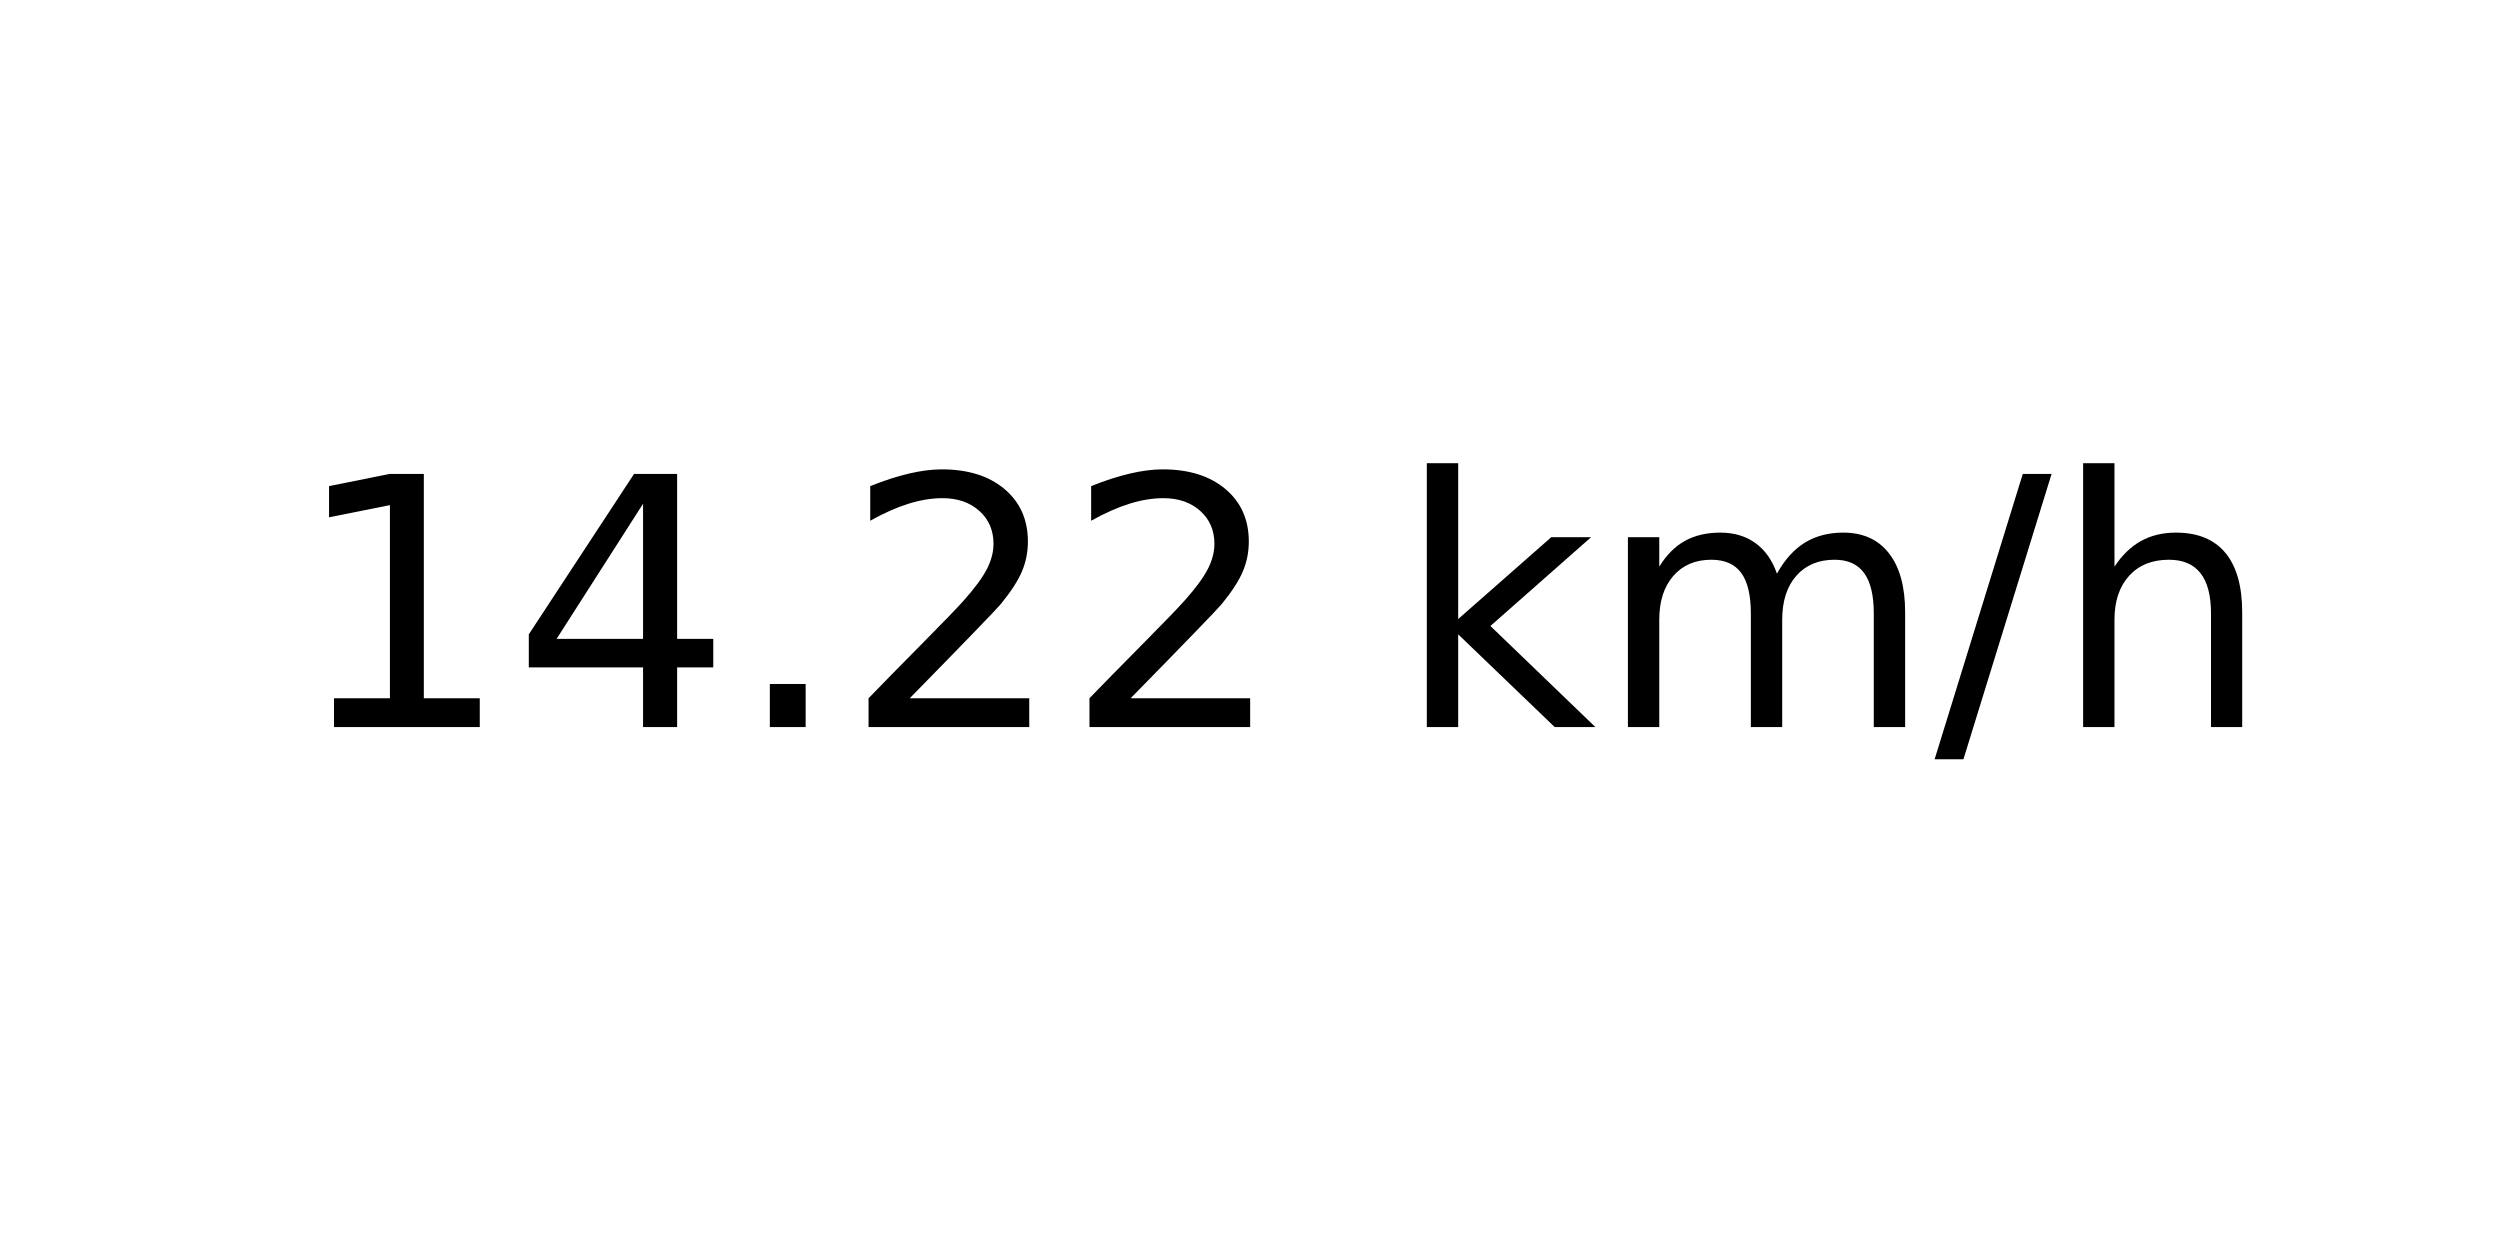
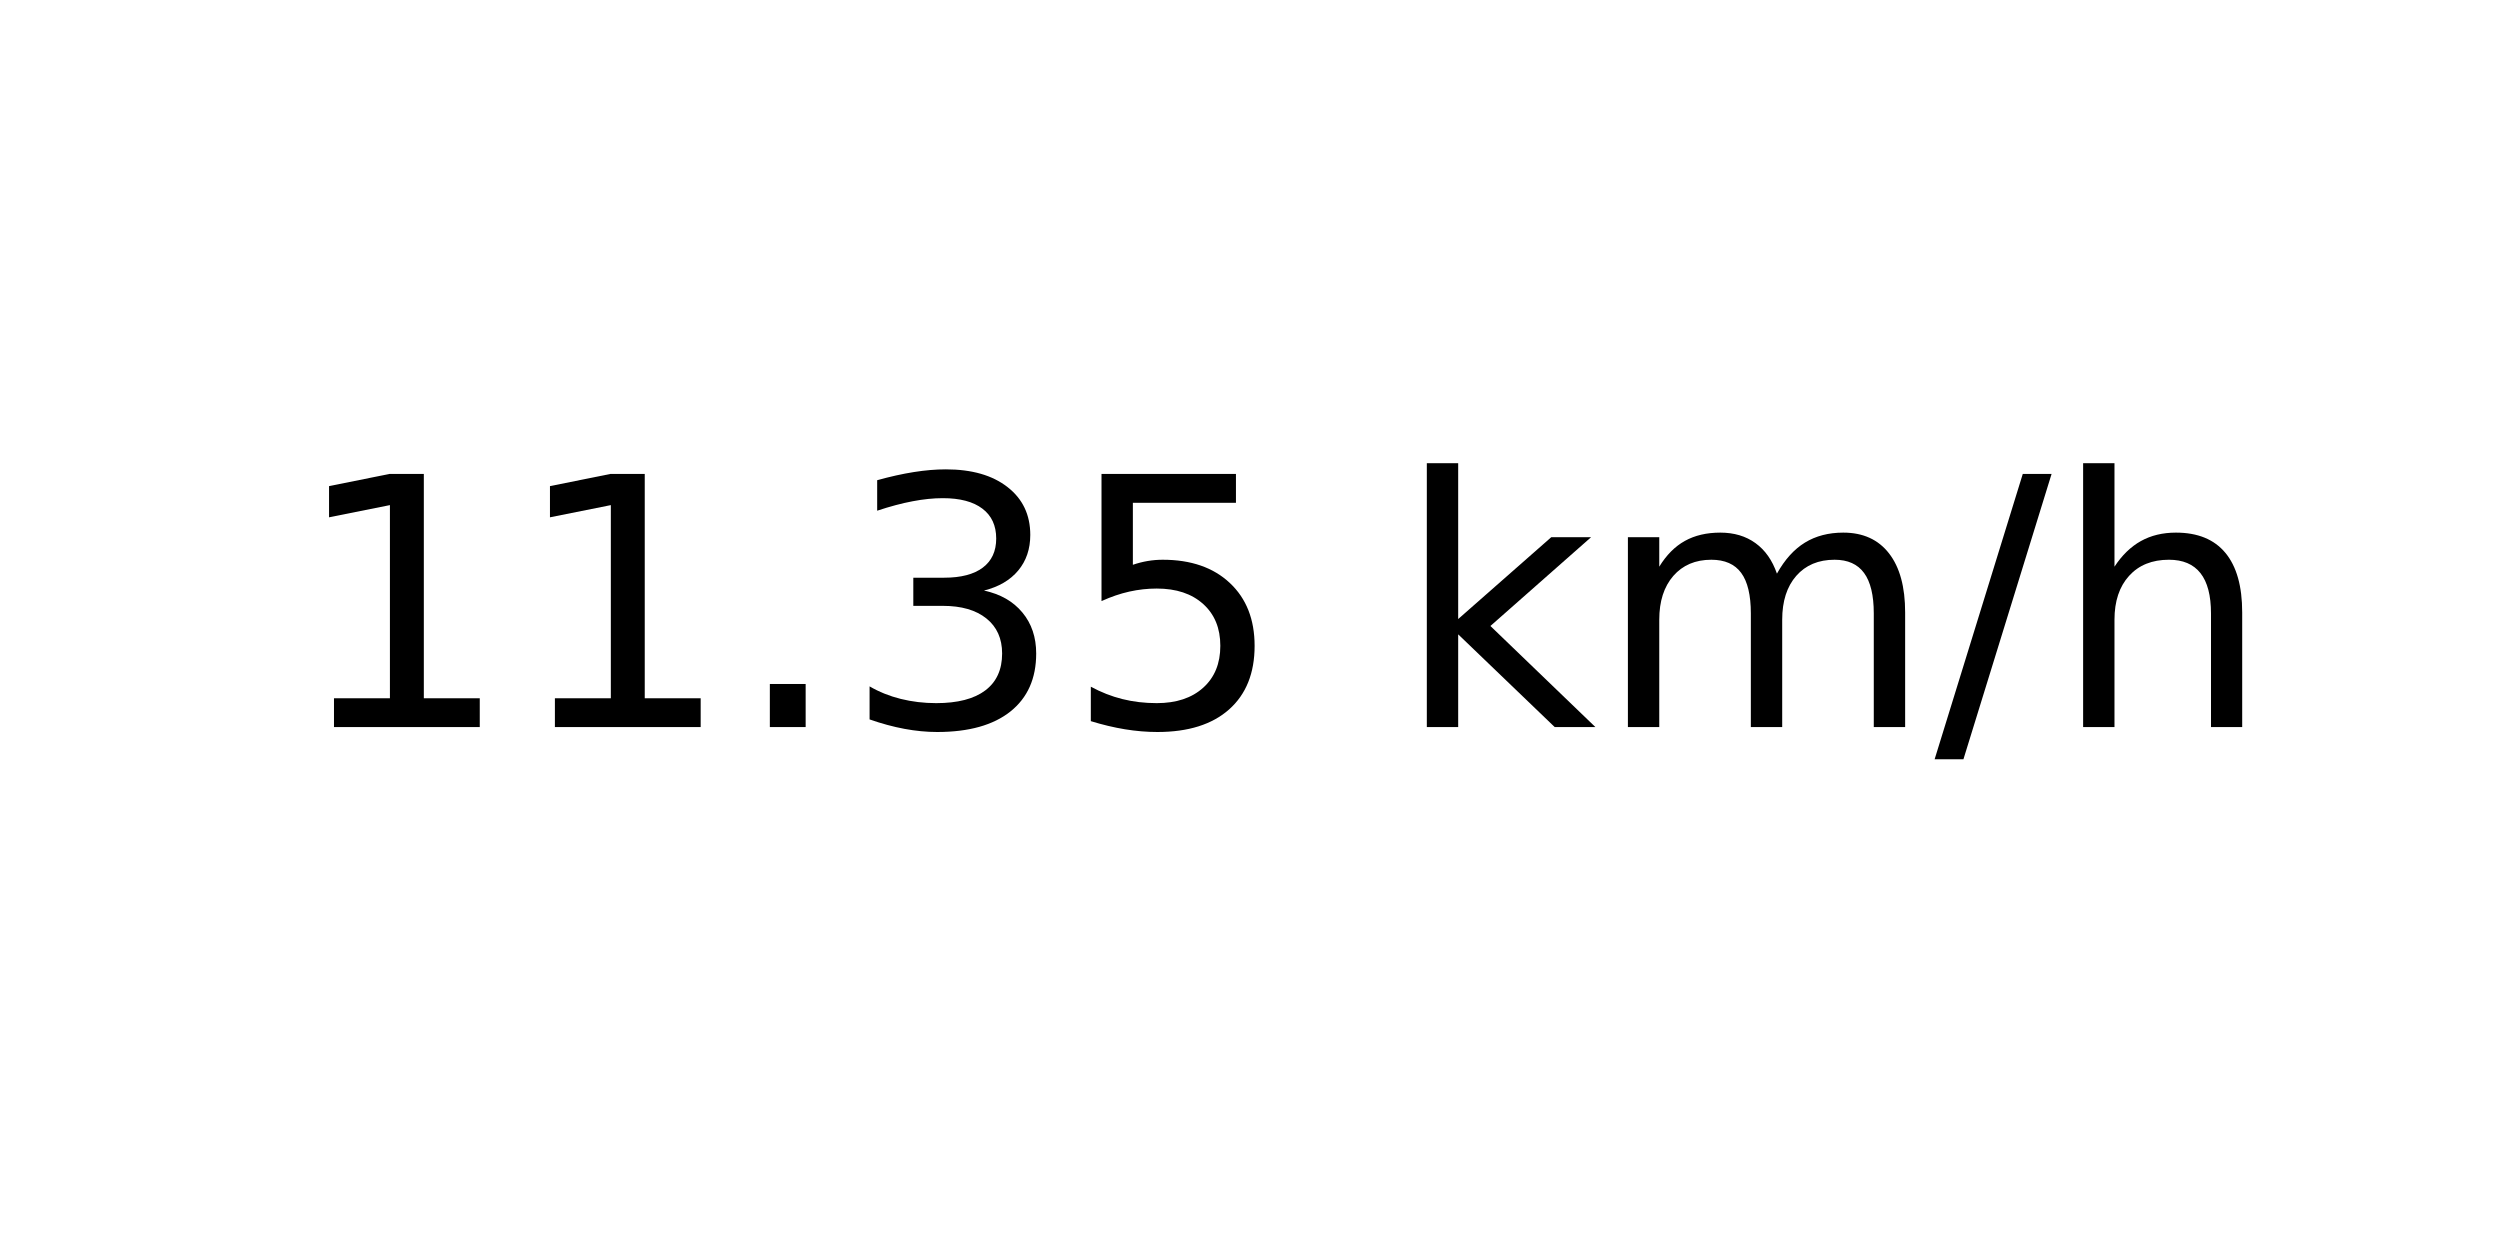
<svg xmlns="http://www.w3.org/2000/svg" xmlns:xlink="http://www.w3.org/1999/xlink" width="72pt" height="36pt" viewBox="0 0 72 36" version="1.1">
  <defs>
    <style type="text/css">*{stroke-linejoin: round; stroke-linecap: butt}</style>
  </defs>
  <g id="figure_1">
    <g id="axes_1">
      <g id="text_1">
        <g transform="translate(8.378125 20.93937) scale(0.1 -0.1)">
          <defs>
            <path id="DejaVuSans-31" d="M 794 531  L 1825 531  L 1825 4091  L 703 3866  L 703 4441  L 1819 4666  L 2450 4666  L 2450 531  L 3481 531  L 3481 0  L 794 0  L 794 531  z " transform="scale(0.015625)" />
-             <path id="DejaVuSans-34" d="M 2419 4116  L 825 1625  L 2419 1625  L 2419 4116  z M 2253 4666  L 3047 4666  L 3047 1625  L 3713 1625  L 3713 1100  L 3047 1100  L 3047 0  L 2419 0  L 2419 1100  L 313 1100  L 313 1709  L 2253 4666  z " transform="scale(0.015625)" />
            <path id="DejaVuSans-2e" d="M 684 794  L 1344 794  L 1344 0  L 684 0  L 684 794  z " transform="scale(0.015625)" />
-             <path id="DejaVuSans-32" d="M 1228 531  L 3431 531  L 3431 0  L 469 0  L 469 531  Q 828 903 1448 1529  Q 2069 2156 2228 2338  Q 2531 2678 2651 2914  Q 2772 3150 2772 3378  Q 2772 3750 2511 3984  Q 2250 4219 1831 4219  Q 1534 4219 1204 4116  Q 875 4013 500 3803  L 500 4441  Q 881 4594 1212 4672  Q 1544 4750 1819 4750  Q 2544 4750 2975 4387  Q 3406 4025 3406 3419  Q 3406 3131 3298 2873  Q 3191 2616 2906 2266  Q 2828 2175 2409 1742  Q 1991 1309 1228 531  z " transform="scale(0.015625)" />
+             <path id="DejaVuSans-33" d="M 2597 2516  Q 3050 2419 3304 2112  Q 3559 1806 3559 1356  Q 3559 666 3084 287  Q 2609 -91 1734 -91  Q 1441 -91 1130 -33  Q 819 25 488 141  L 488 750  Q 750 597 1062 519  Q 1375 441 1716 441  Q 2309 441 2620 675  Q 2931 909 2931 1356  Q 2931 1769 2642 2001  Q 2353 2234 1838 2234  L 1294 2234  L 1294 2753  L 1863 2753  Q 2328 2753 2575 2939  Q 2822 3125 2822 3475  Q 2822 3834 2567 4026  Q 2313 4219 1838 4219  Q 1578 4219 1281 4162  Q 984 4106 628 3988  L 628 4550  Q 988 4650 1302 4700  Q 1616 4750 1894 4750  Q 2613 4750 3031 4423  Q 3450 4097 3450 3541  Q 3450 3153 3228 2886  Q 3006 2619 2597 2516  z " transform="scale(0.015625)" />
+             <path id="DejaVuSans-35" d="M 691 4666  L 3169 4666  L 3169 4134  L 1269 4134  L 1269 2991  Q 1406 3038 1543 3061  Q 1681 3084 1819 3084  Q 2600 3084 3056 2656  Q 3513 2228 3513 1497  Q 3513 744 3044 326  Q 2575 -91 1722 -91  Q 1428 -91 1123 -41  Q 819 9 494 109  L 494 744  Q 775 591 1075 516  Q 1375 441 1709 441  Q 2250 441 2565 725  Q 2881 1009 2881 1497  Q 2881 1984 2565 2268  Q 2250 2553 1709 2553  Q 1456 2553 1204 2497  Q 953 2441 691 2322  L 691 4666  z " transform="scale(0.015625)" />
            <path id="DejaVuSans-20" transform="scale(0.015625)" />
            <path id="DejaVuSans-6b" d="M 581 4863  L 1159 4863  L 1159 1991  L 2875 3500  L 3609 3500  L 1753 1863  L 3688 0  L 2938 0  L 1159 1709  L 1159 0  L 581 0  L 581 4863  z " transform="scale(0.015625)" />
            <path id="DejaVuSans-6d" d="M 3328 2828  Q 3544 3216 3844 3400  Q 4144 3584 4550 3584  Q 5097 3584 5394 3201  Q 5691 2819 5691 2113  L 5691 0  L 5113 0  L 5113 2094  Q 5113 2597 4934 2840  Q 4756 3084 4391 3084  Q 3944 3084 3684 2787  Q 3425 2491 3425 1978  L 3425 0  L 2847 0  L 2847 2094  Q 2847 2600 2669 2842  Q 2491 3084 2119 3084  Q 1678 3084 1418 2786  Q 1159 2488 1159 1978  L 1159 0  L 581 0  L 581 3500  L 1159 3500  L 1159 2956  Q 1356 3278 1631 3431  Q 1906 3584 2284 3584  Q 2666 3584 2933 3390  Q 3200 3197 3328 2828  z " transform="scale(0.015625)" />
            <path id="DejaVuSans-2f" d="M 1625 4666  L 2156 4666  L 531 -594  L 0 -594  L 1625 4666  z " transform="scale(0.015625)" />
            <path id="DejaVuSans-68" d="M 3513 2113  L 3513 0  L 2938 0  L 2938 2094  Q 2938 2591 2744 2837  Q 2550 3084 2163 3084  Q 1697 3084 1428 2787  Q 1159 2491 1159 1978  L 1159 0  L 581 0  L 581 4863  L 1159 4863  L 1159 2956  Q 1366 3272 1645 3428  Q 1925 3584 2291 3584  Q 2894 3584 3203 3211  Q 3513 2838 3513 2113  z " transform="scale(0.015625)" />
          </defs>
          <use xlink:href="#DejaVuSans-31" />
-           <use xlink:href="#DejaVuSans-34" x="63.623" />
+           <use xlink:href="#DejaVuSans-31" x="63.623" />
          <use xlink:href="#DejaVuSans-2e" x="127.246" />
-           <use xlink:href="#DejaVuSans-32" x="159.033" />
-           <use xlink:href="#DejaVuSans-32" x="222.656" />
+           <use xlink:href="#DejaVuSans-33" x="159.033" />
+           <use xlink:href="#DejaVuSans-35" x="222.656" />
          <use xlink:href="#DejaVuSans-20" x="286.279" />
          <use xlink:href="#DejaVuSans-6b" x="318.066" />
          <use xlink:href="#DejaVuSans-6d" x="375.977" />
          <use xlink:href="#DejaVuSans-2f" x="473.389" />
          <use xlink:href="#DejaVuSans-68" x="507.08" />
        </g>
      </g>
    </g>
  </g>
</svg>
